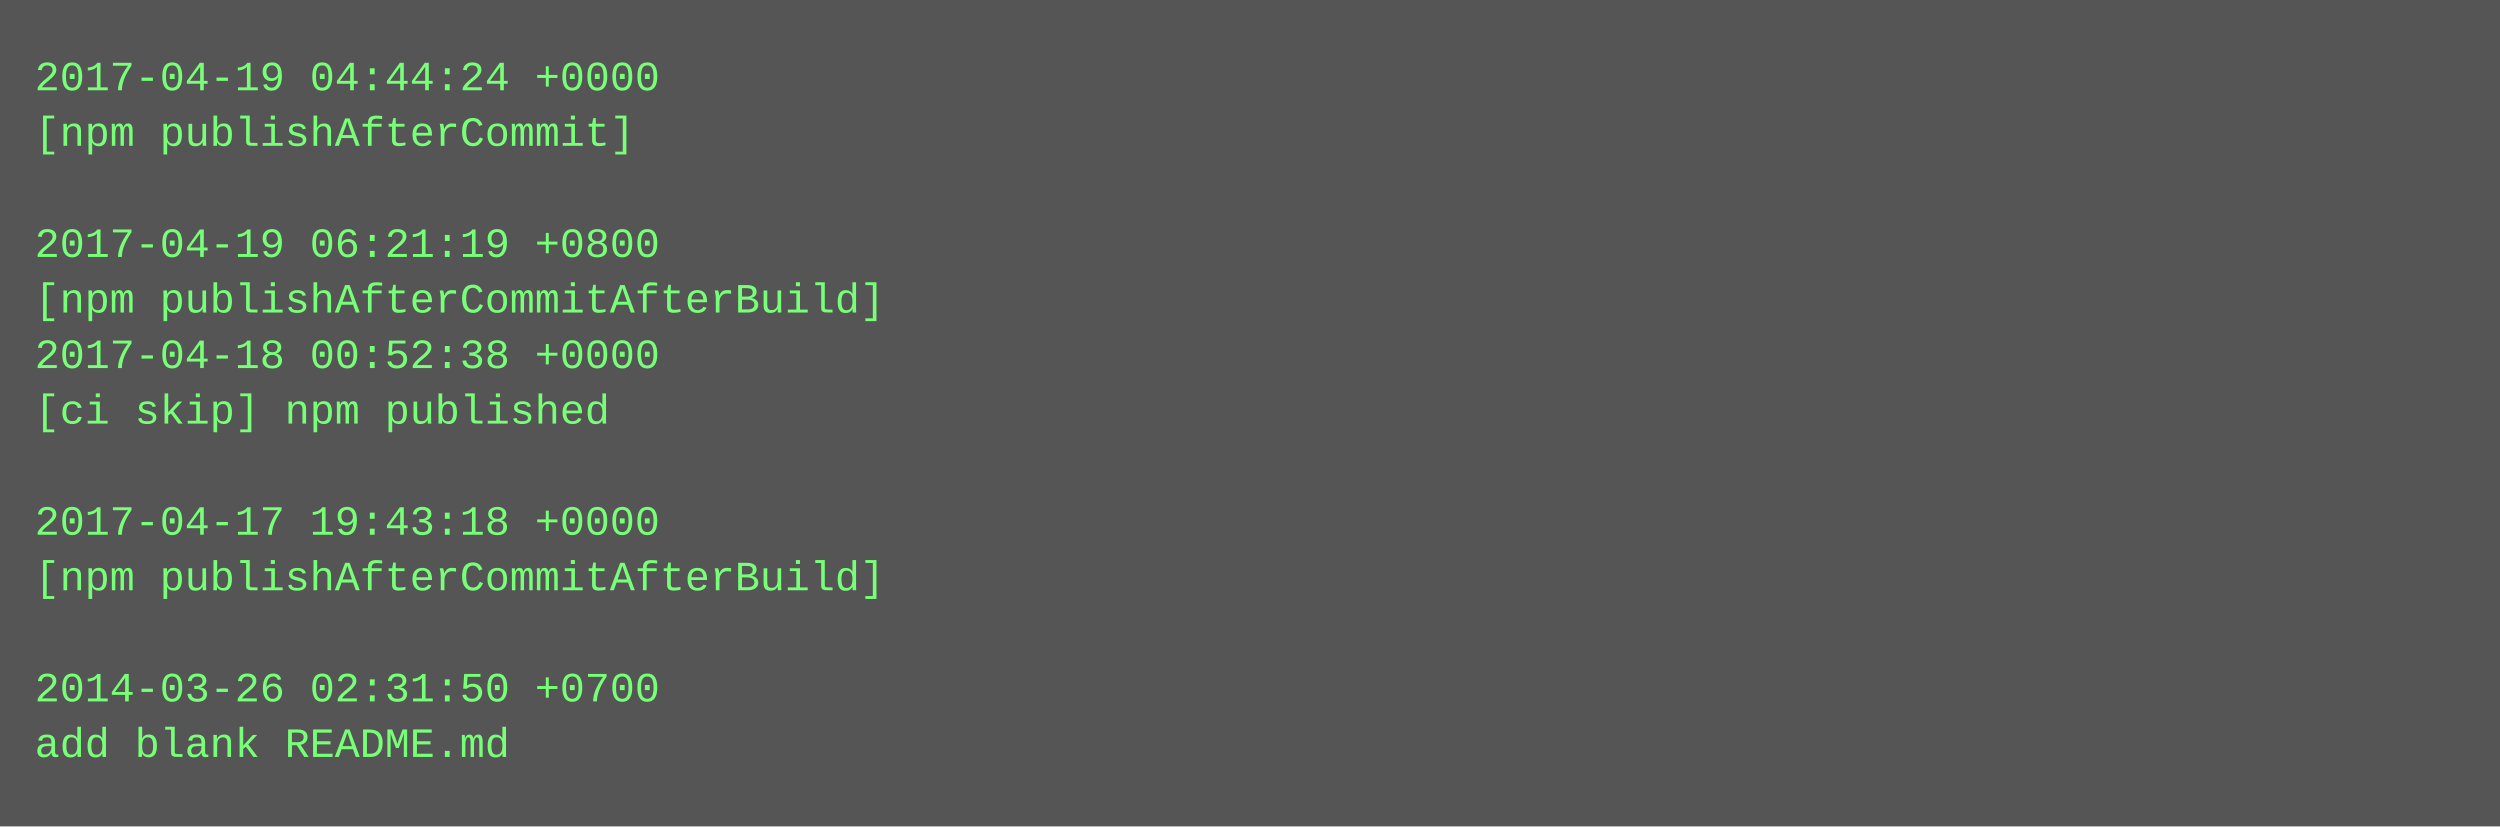
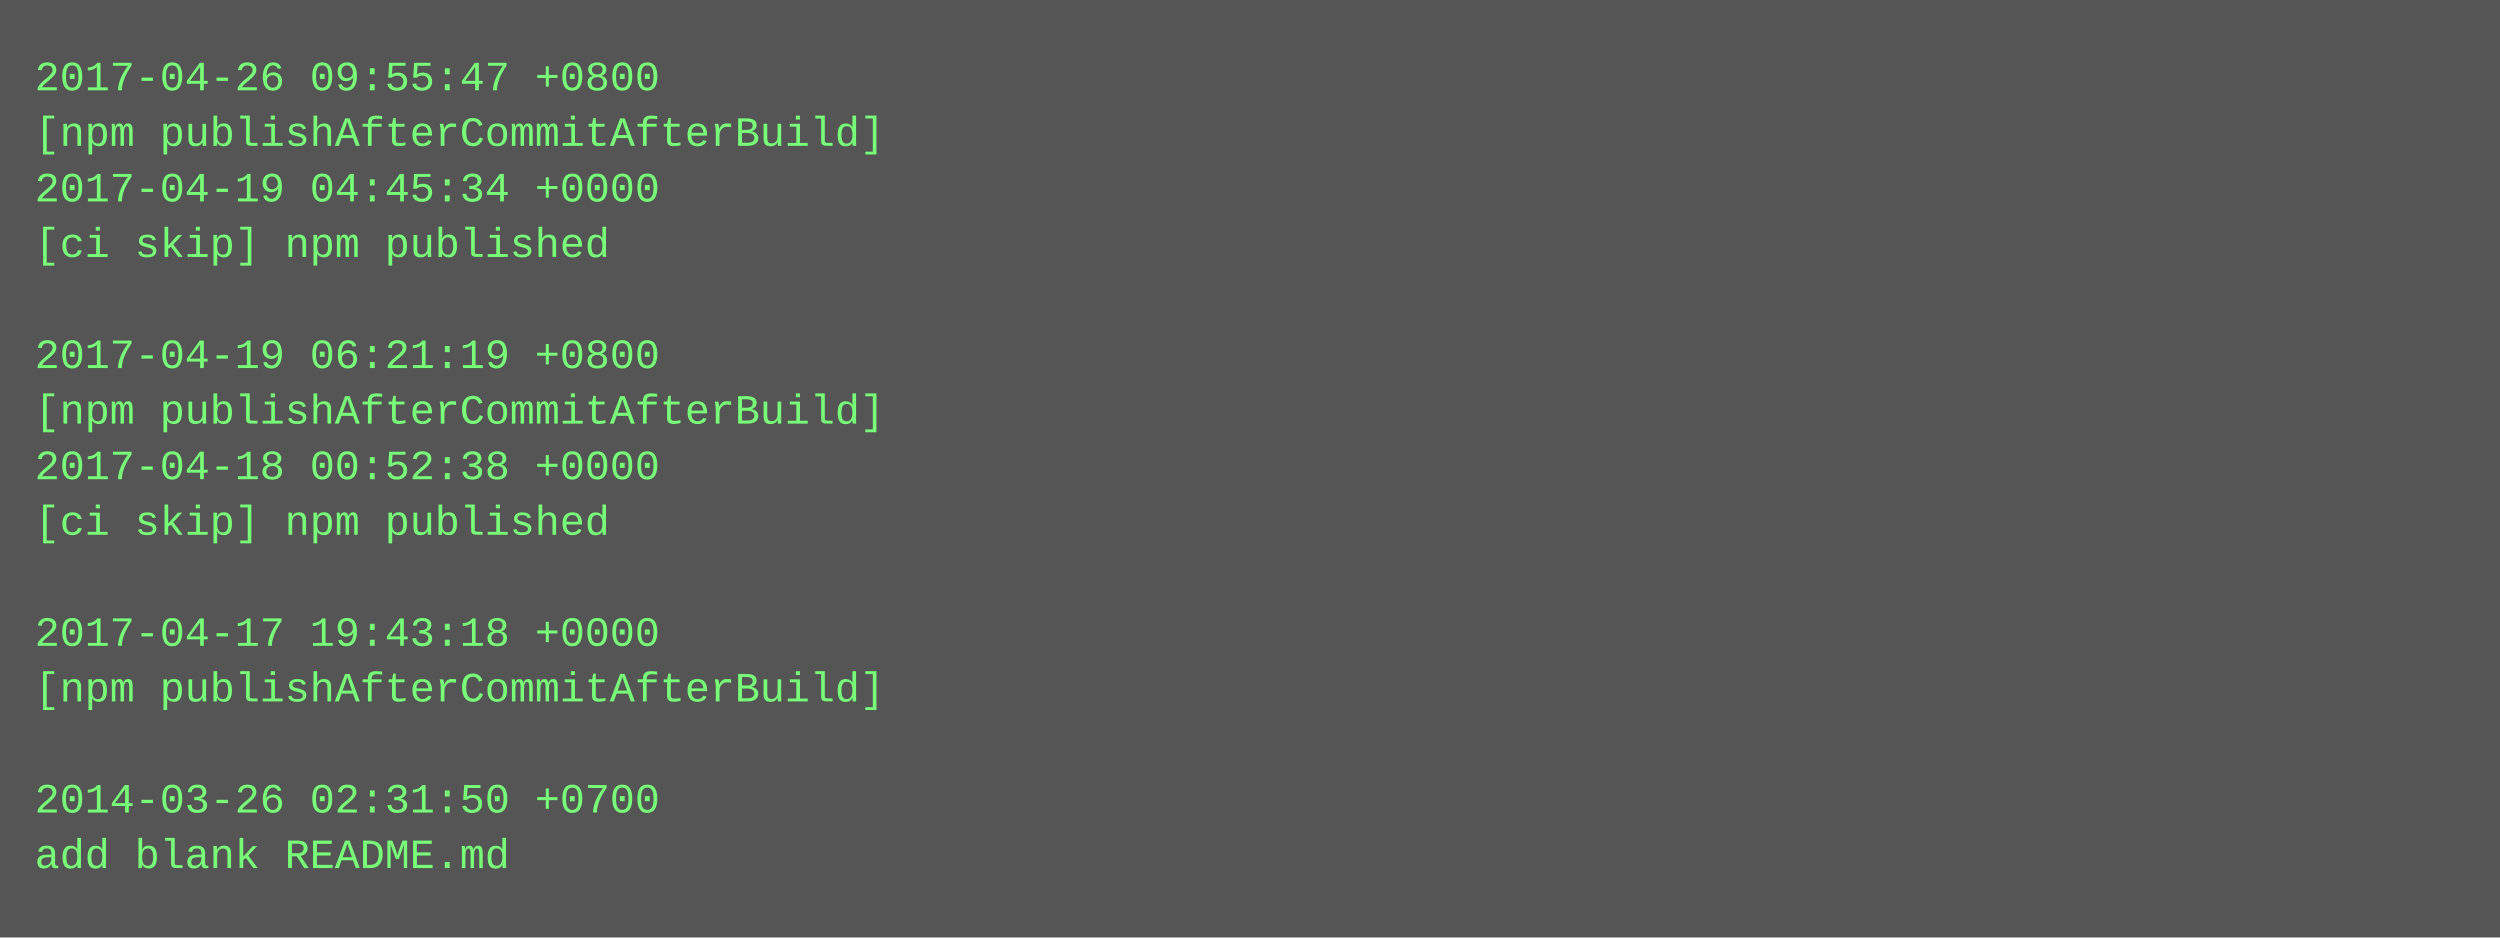
- <svg xmlns="http://www.w3.org/2000/svg" height="238" width="720">
-   <rect height="238" fill="#555" width="720" />
+ <svg xmlns="http://www.w3.org/2000/svg" height="270" width="720">
+   <rect height="270" fill="#555" width="720" />
  <text fill="#7f7" font-family="Courier New" font-size="12" xml:space="preserve">
-     <tspan x="10" y="26">2017-04-19 04:44:24 +0000</tspan>
-     <tspan x="10" y="42">[npm publishAfterCommit]</tspan>
-     <tspan x="10" y="58" />
-     <tspan x="10" y="74">2017-04-19 06:21:19 +0800</tspan>
-     <tspan x="10" y="90">[npm publishAfterCommitAfterBuild]</tspan>
-     <tspan x="10" y="106">2017-04-18 00:52:38 +0000</tspan>
-     <tspan x="10" y="122">[ci skip] npm published</tspan>
-     <tspan x="10" y="138" />
-     <tspan x="10" y="154">2017-04-17 19:43:18 +0000</tspan>
-     <tspan x="10" y="170">[npm publishAfterCommitAfterBuild]</tspan>
-     <tspan x="10" y="186" />
-     <tspan x="10" y="202">2014-03-26 02:31:50 +0700</tspan>
-     <tspan x="10" y="218">add blank README.md</tspan>
+     <tspan x="10" y="26">2017-04-26 09:55:47 +0800</tspan>
+     <tspan x="10" y="42">[npm publishAfterCommitAfterBuild]</tspan>
+     <tspan x="10" y="58">2017-04-19 04:45:34 +0000</tspan>
+     <tspan x="10" y="74">[ci skip] npm published</tspan>
+     <tspan x="10" y="90" />
+     <tspan x="10" y="106">2017-04-19 06:21:19 +0800</tspan>
+     <tspan x="10" y="122">[npm publishAfterCommitAfterBuild]</tspan>
+     <tspan x="10" y="138">2017-04-18 00:52:38 +0000</tspan>
+     <tspan x="10" y="154">[ci skip] npm published</tspan>
+     <tspan x="10" y="170" />
+     <tspan x="10" y="186">2017-04-17 19:43:18 +0000</tspan>
+     <tspan x="10" y="202">[npm publishAfterCommitAfterBuild]</tspan>
+     <tspan x="10" y="218" />
+     <tspan x="10" y="234">2014-03-26 02:31:50 +0700</tspan>
+     <tspan x="10" y="250">add blank README.md</tspan>
  </text>
</svg>
